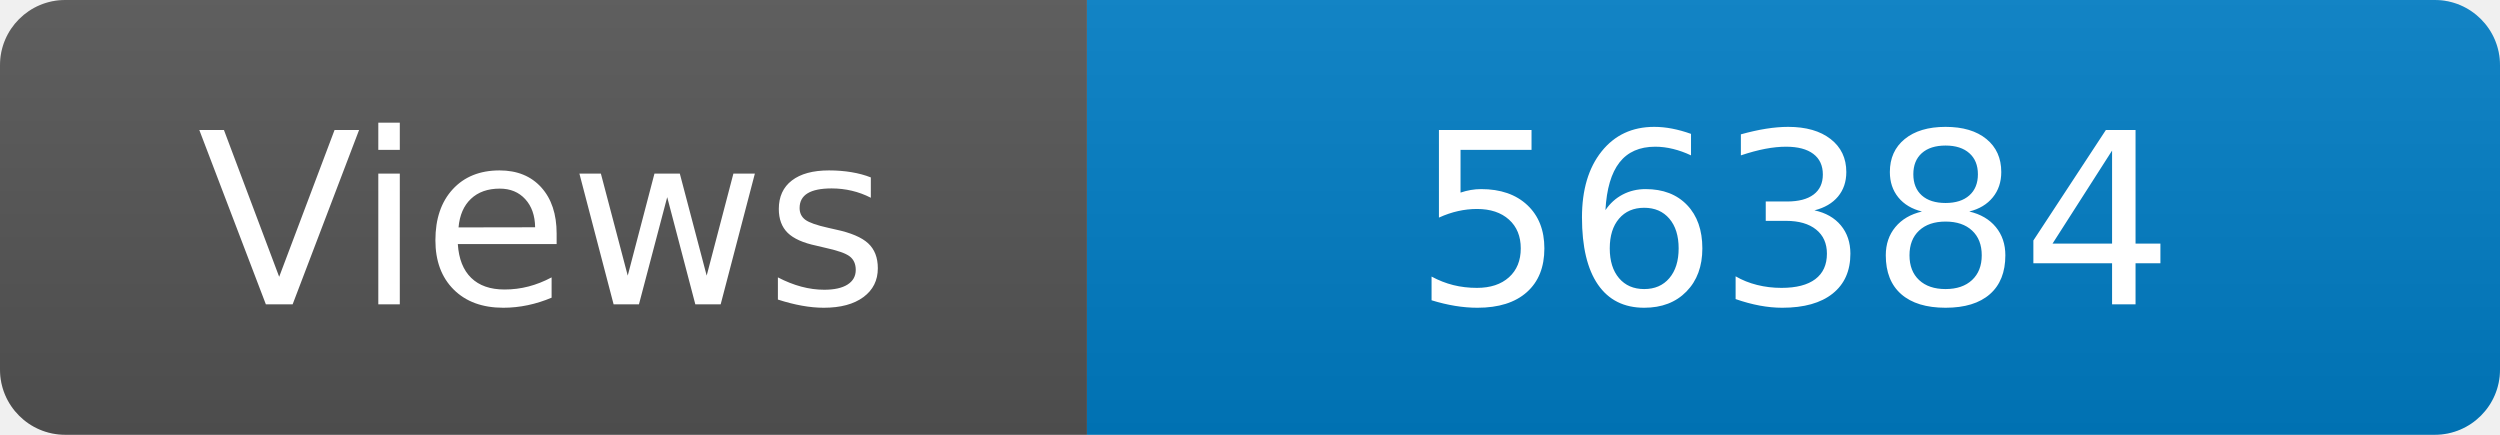
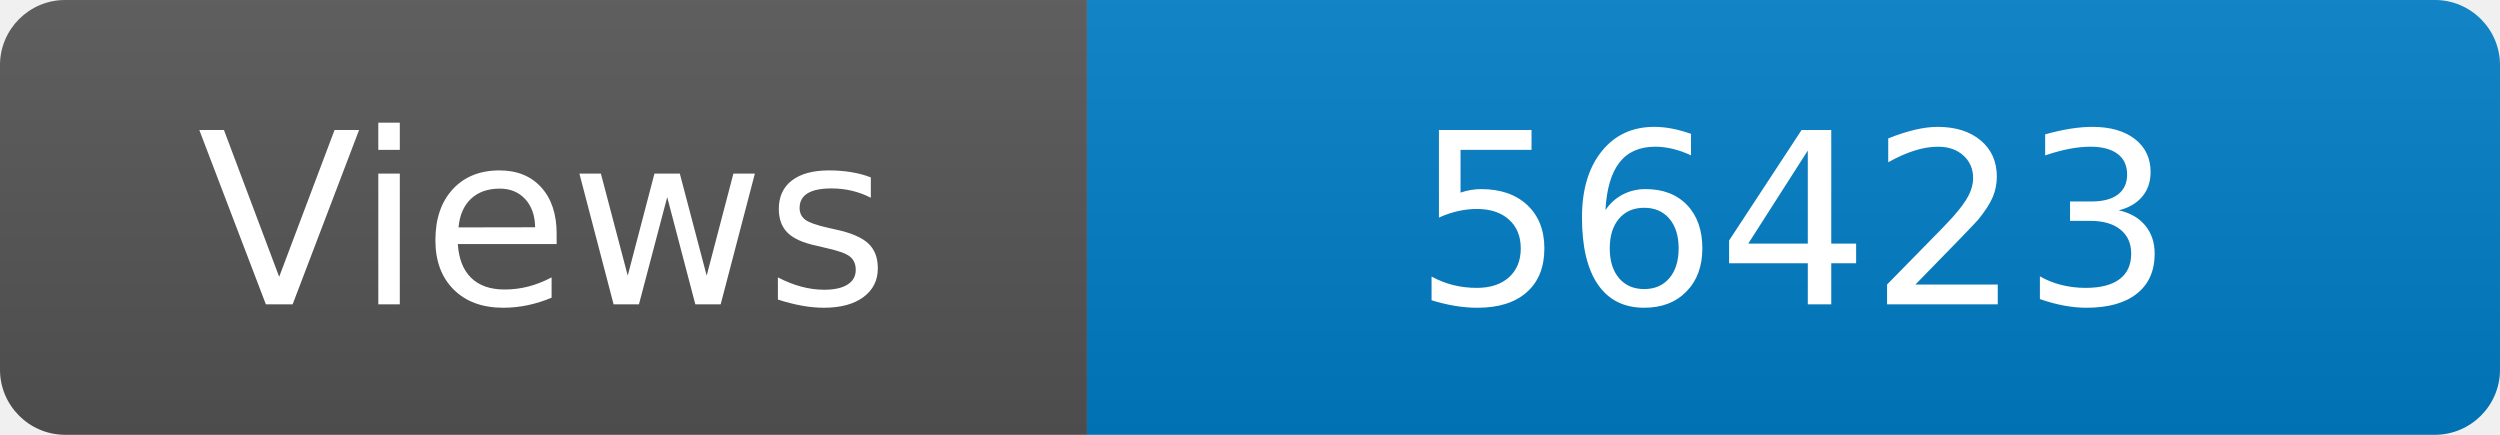
<svg xmlns="http://www.w3.org/2000/svg" width="115" height="20" role="img" aria-label="Maintained?: yes">
  <linearGradient id="s" x2="0" y2="100%">
    <stop offset="0" stop-color="#bbb" stop-opacity=".1" />
    <stop offset="1" stop-opacity=".1" />
  </linearGradient>
  <clipPath id="r">
    <rect width="115" height="20" rx="3" fill="#fff" />
  </clipPath>
  <g clip-path="url(#r)">
    <rect width="50" height="20" fill="#555" />
    <rect x="50" width="160" height="20" fill="#007ec6" />
    <rect width="115" height="20" fill="url(#s)" />
  </g>
  <g fill="#fff" text-anchor="middle" font-family="Verdana,Geneva,DejaVu Sans,sans-serif" font-size="110">
    <text x="250" y="140" transform="scale(.1)" fill="#fff">Views</text>
-     <text x="825" y="140" transform="scale(.1)" fill="#fff">56384</text>
+     <text x="825" y="140" transform="scale(.1)" fill="#fff">56423</text>
  </g>
</svg>
